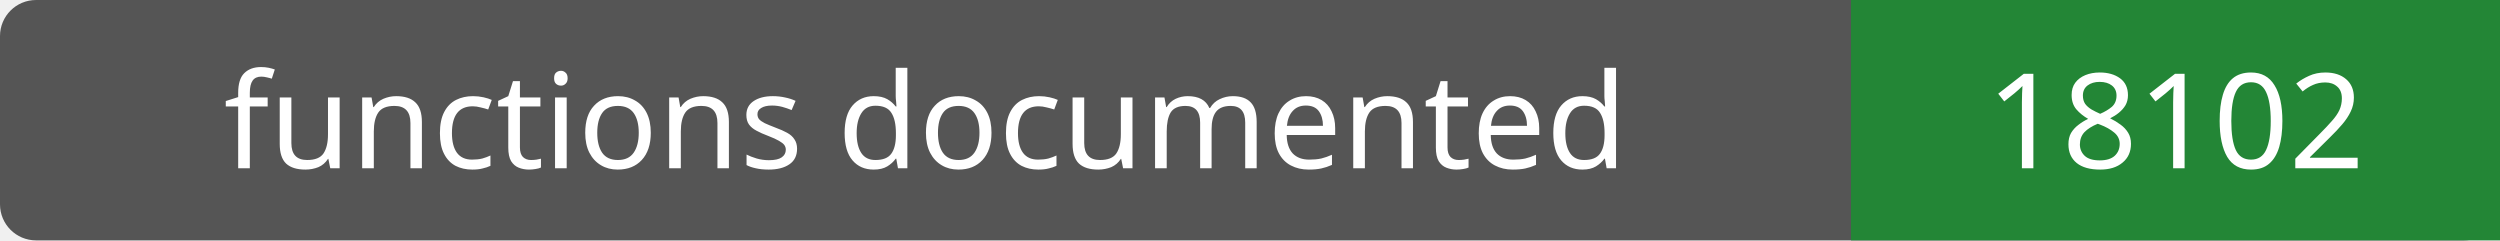
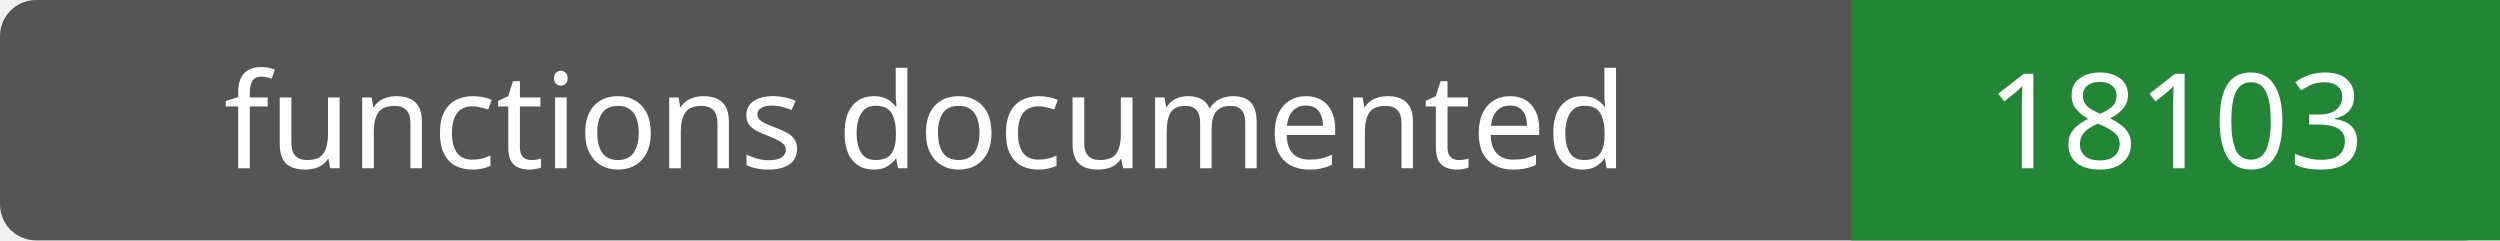
- <svg xmlns="http://www.w3.org/2000/svg" width="208" height="20" role="img" aria-label="functions documented: 18102">
+ <svg xmlns="http://www.w3.org/2000/svg" width="208" height="20" role="img" aria-label="functions documented: 18103">
  <rect width="208" height="20" rx="3" fill="#555" />
  <path fill="#238636" d="M154 0h54v20H154z" />
  <g fill="#fff" text-anchor="middle" font-family="Verdana,sans-serif" font-size="11">
    <text x="77.0" y="14">functions documented</text>
-     <text x="181.0" y="14">18102</text>
+     <text x="181.0" y="14">18103</text>
  </g>
</svg>
